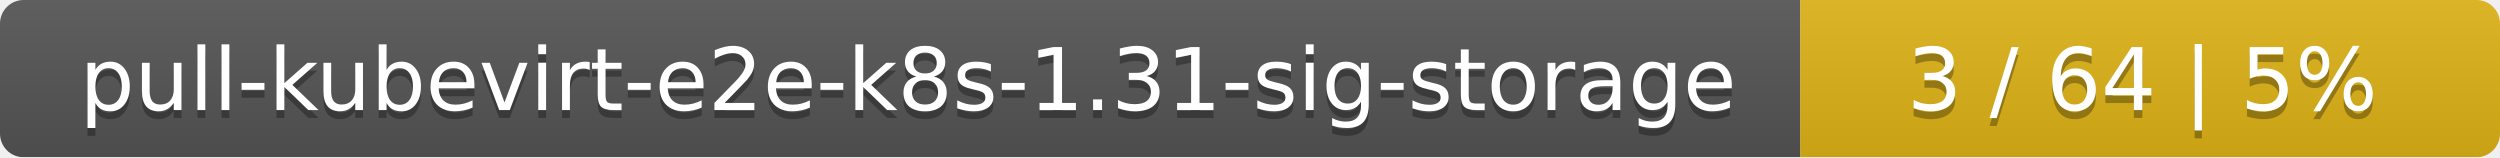
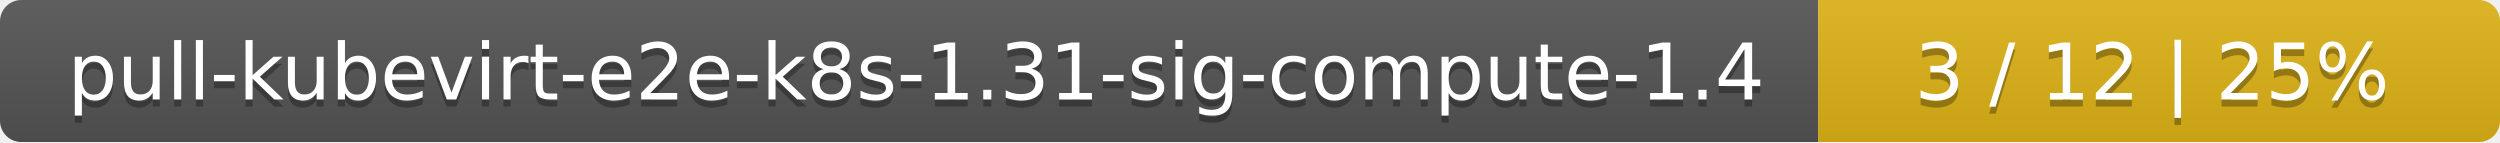
- <svg xmlns="http://www.w3.org/2000/svg" width="318" height="20">
+ <svg xmlns="http://www.w3.org/2000/svg" width="352" height="20">
  <linearGradient id="smooth" x2="0" y2="100%">
    <stop offset="0" stop-color="#bbb" stop-opacity=".1" />
    <stop offset="1" stop-opacity=".1" />
  </linearGradient>
  <mask id="round">
-     <rect width="318" height="20" rx="3" fill="#fff" />
+     <rect width="352" height="20" rx="3" fill="#fff" />
  </mask>
  <g mask="url(#round)">
-     <rect width="229" height="20" fill="#555" />
-     <rect x="229" width="89" height="20" fill="#dfb317" />
-     <rect width="318" height="20" fill="url(#smooth)" />
+     <rect width="256" height="20" fill="#555" />
+     <rect x="256" width="96" height="20" fill="#dfb317" />
+     <rect width="352" height="20" fill="url(#smooth)" />
  </g>
  <g fill="#fff" text-anchor="middle" font-family="DejaVu Sans,Verdana,Geneva,sans-serif" font-size="11">
-     <text x="115.5" y="15" fill="#010101" fill-opacity=".3">pull-kubevirt-e2e-k8s-1.31-sig-storage</text>
-     <text x="115.5" y="14">pull-kubevirt-e2e-k8s-1.31-sig-storage</text>
-     <text x="272.5" y="15" fill="#010101" fill-opacity=".3">3 / 64    |    5%</text>
-     <text x="272.5" y="14">3 / 64    |    5%</text>
+     <text x="129" y="15" fill="#010101" fill-opacity=".3">pull-kubevirt-e2e-k8s-1.31-sig-compute-1.4</text>
+     <text x="129" y="14">pull-kubevirt-e2e-k8s-1.31-sig-compute-1.4</text>
+     <text x="303" y="15" fill="#010101" fill-opacity=".3">3 / 12    |    25%</text>
+     <text x="303" y="14">3 / 12    |    25%</text>
  </g>
</svg>
